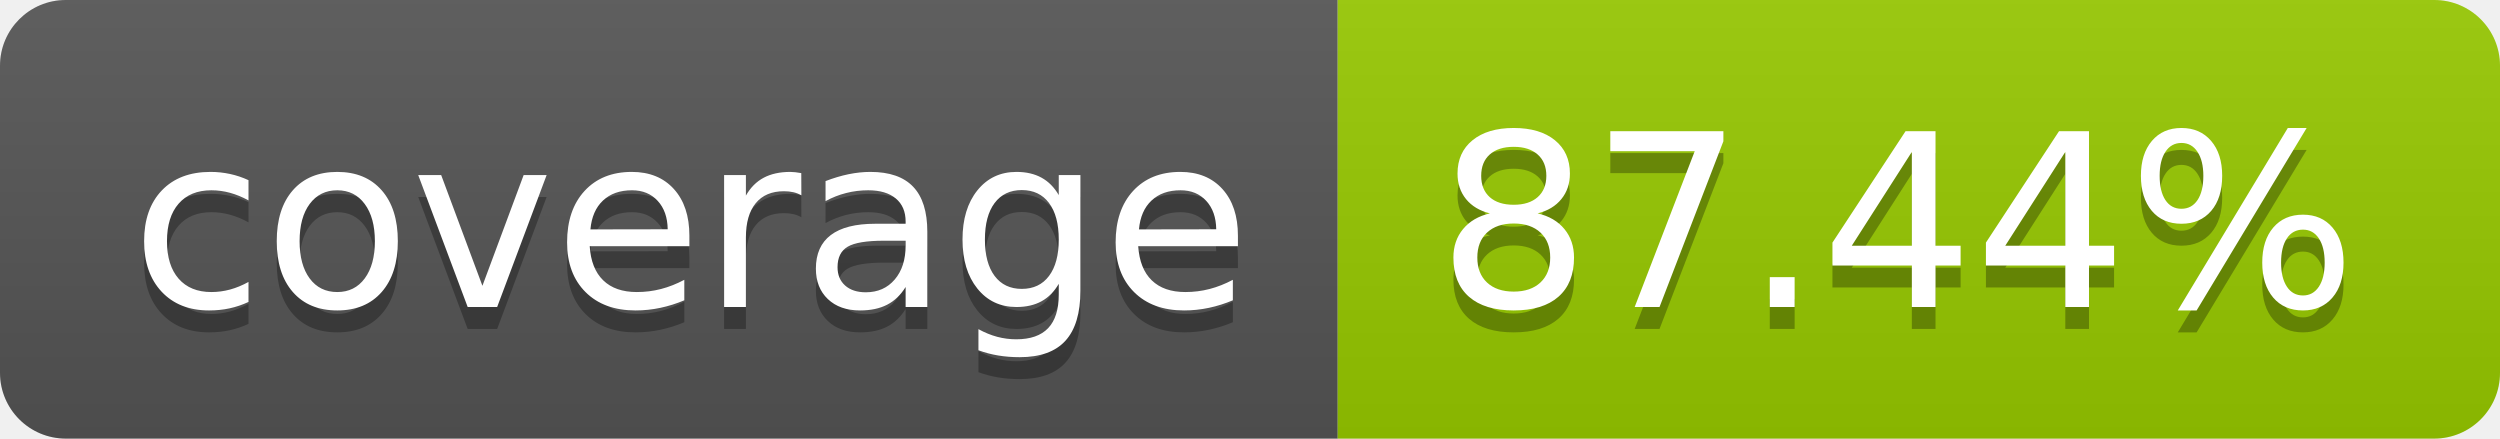
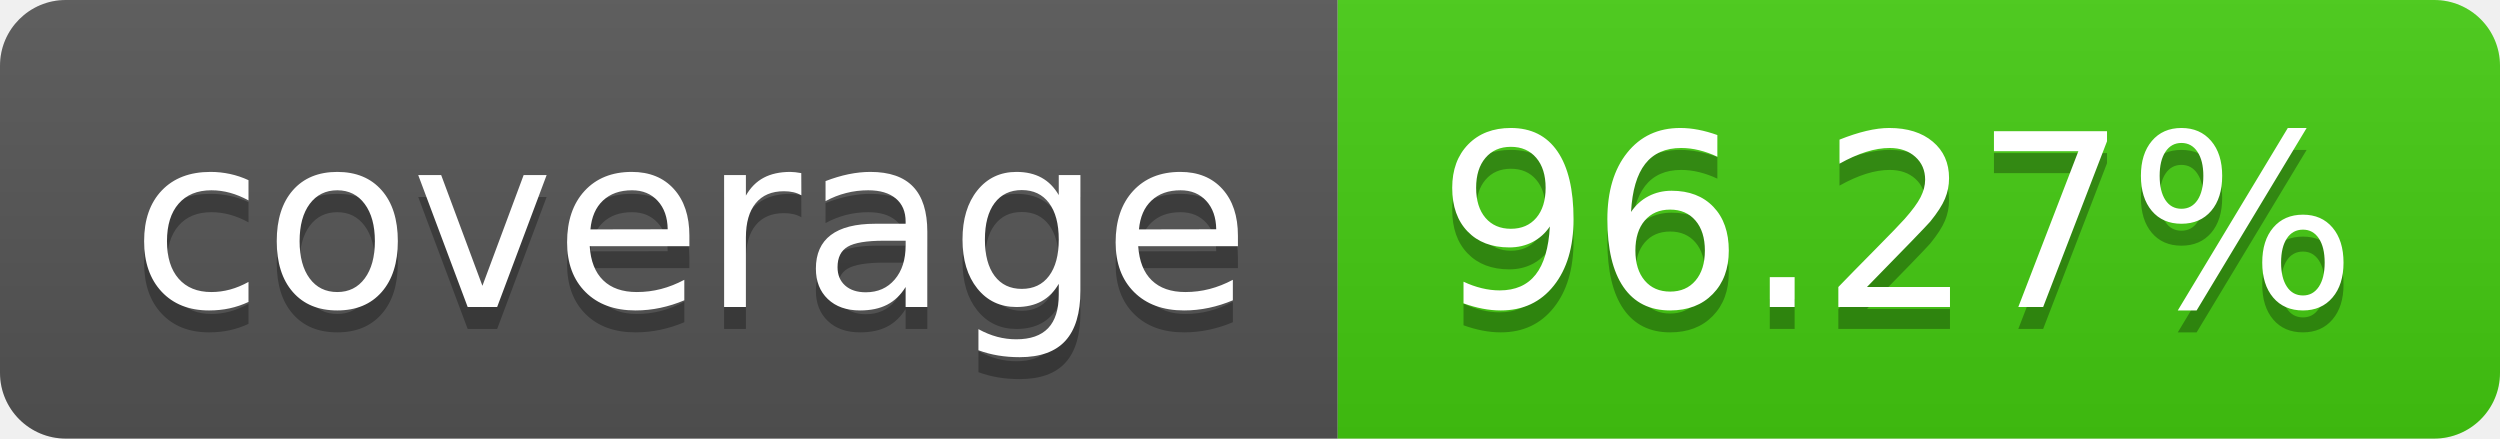
- <svg xmlns="http://www.w3.org/2000/svg" width="114" height="20" role="img" aria-label="coverage: 87.44%">
+ <svg xmlns="http://www.w3.org/2000/svg" width="114" height="20" role="img" aria-label="coverage: 96.27%">
  <linearGradient id="s" x2="0" y2="100%">
    <stop offset="0" stop-color="#bbb" stop-opacity=".1" />
    <stop offset="1" stop-opacity=".1" />
  </linearGradient>
  <clipPath id="r">
    <rect width="114" height="20" rx="3" fill="#fff" />
  </clipPath>
  <g clip-path="url(#r)">
    <rect width="61" height="20" fill="#555" />
-     <rect x="61" width="53" height="20" fill="#97ca00" />
+     <rect x="61" width="53" height="20" fill="#4c1" />
    <rect width="114" height="20" fill="url(#s)" />
  </g>
  <g fill="#fff" text-anchor="middle" font-family="Verdana,Geneva,DejaVu Sans,sans-serif" text-rendering="geometricPrecision" font-size="110">
    <text aria-hidden="true" x="315" y="150" fill="#010101" fill-opacity=".3" transform="scale(.1)" textLength="510">coverage</text>
    <text x="315" y="140" transform="scale(.1)" fill="#fff" textLength="510">coverage</text>
-     <text aria-hidden="true" x="865" y="150" fill="#010101" fill-opacity=".3" transform="scale(.1)" textLength="430">87.44%</text>
-     <text x="865" y="140" transform="scale(.1)" fill="#fff" textLength="430">87.44%</text>
+     <text aria-hidden="true" x="865" y="150" fill="#010101" fill-opacity=".3" transform="scale(.1)" textLength="430">96.27%</text>
+     <text x="865" y="140" transform="scale(.1)" fill="#fff" textLength="430">96.27%</text>
  </g>
</svg>
